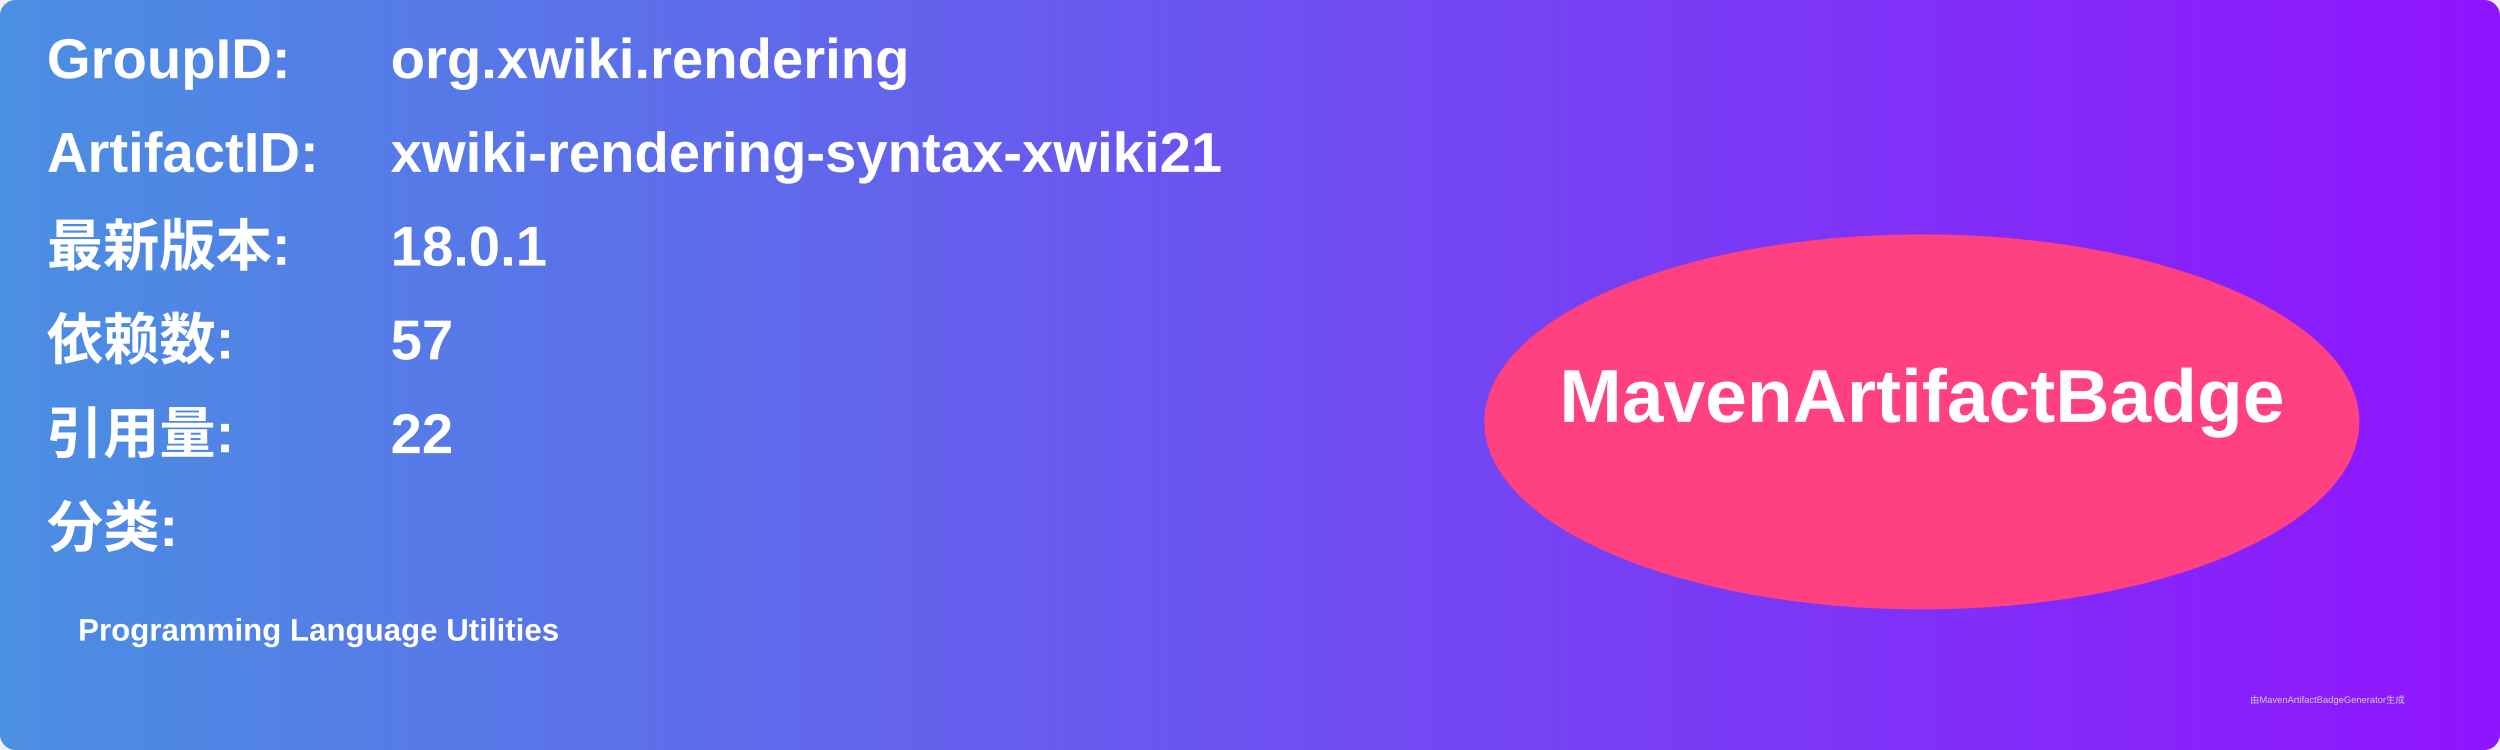
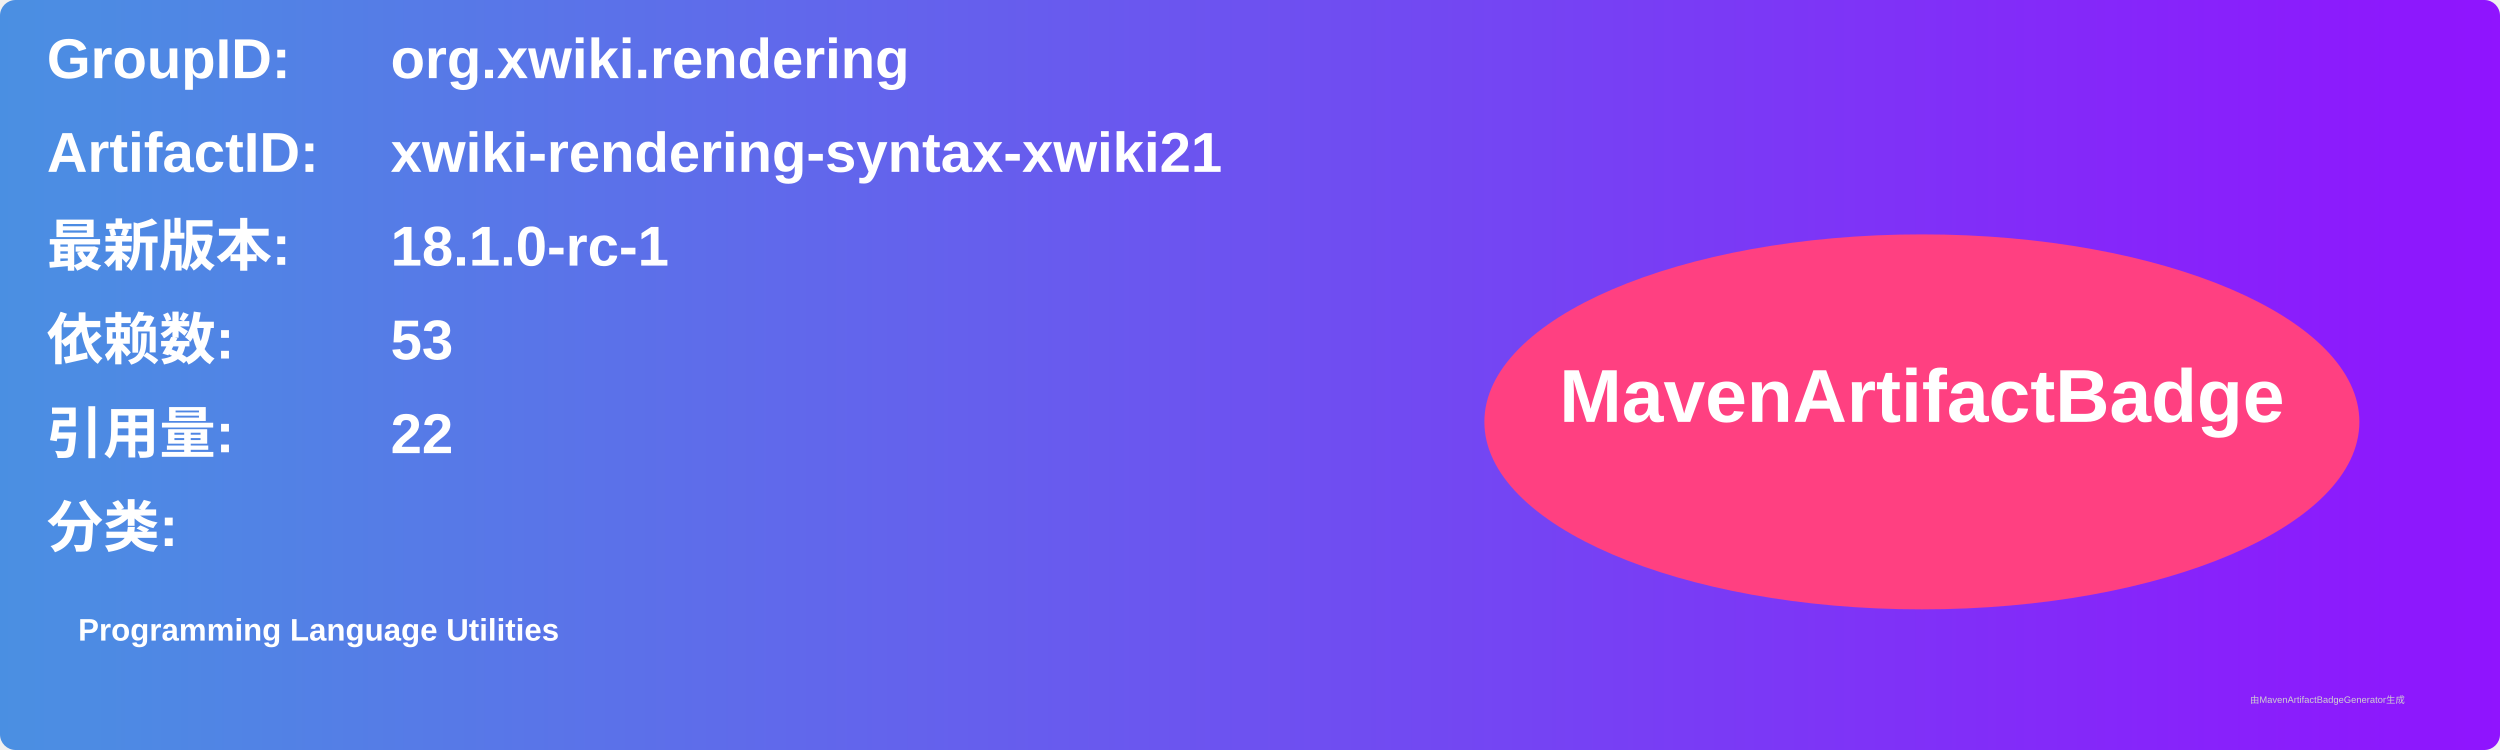
<svg xmlns="http://www.w3.org/2000/svg" width="800" height="240" viewBox="0 0 800 240">
  <linearGradient id="grad" x1="0%" y1="0%" x2="100%" y2="0%">
    <stop offset="0%" stop-color="#4a90e2" />
    <stop offset="100%" stop-color="#9013fe" />
  </linearGradient>
  <rect width="100%" height="100%" rx="5" ry="5" fill="url(#grad)" />
  <g transform="translate(15, 15)">
    <text x="0" y="10" font-family="Arial" font-size="18" fill="white" font-weight="bold" width="260">GroupID:</text>
    <text x="110" y="10" font-family="Arial" font-size="18" fill="white" font-weight="bold" width="460">org.xwiki.rendering</text>
    <text x="0" y="40" font-family="Arial" font-size="18" fill="white" font-weight="bold" width="260">ArtifactID:</text>
    <text x="110" y="40" font-family="Arial" font-size="18" fill="white" font-weight="bold" width="460">xwiki-rendering-syntax-xwiki21</text>
    <text x="0" y="70" font-family="Arial" font-size="18" fill="white" font-weight="bold">最新版本:</text>
    <text x="110" y="70" font-family="Arial" font-size="18" fill="white" font-weight="bold">
-       <tspan font-weight="bold">18.0.1</tspan>
+       <tspan font-weight="bold">18.1.0-rc-1</tspan>
    </text>
    <text x="0" y="100" font-family="Arial" font-size="18" fill="white" font-weight="bold">依赖数: </text>
    <text x="110" y="100" font-family="Arial" font-size="18" fill="white">
-       <tspan font-weight="bold">57</tspan>
+       <tspan font-weight="bold">53</tspan>
    </text>
    <text x="0" y="130" font-family="Arial" font-size="18" fill="white" font-weight="bold">引用量: </text>
    <text x="110" y="130" font-family="Arial" font-size="18" fill="white">
      <tspan font-weight="bold">22</tspan>
    </text>
    <text x="0" y="160" font-family="Arial" font-size="18" fill="white" font-weight="bold">分类:</text>
    <text x="10" y="190" font-family="Arial" font-size="10" fill="white">
      <tspan font-weight="bold">Programming Language Utilities</tspan>
    </text>
    <ellipse cx="600" cy="120" rx="140" ry="60" fill="#ff4081" />
    <text x="600" y="120" text-anchor="middle" font-family="Arial" font-size="24" fill="white" font-weight="bold">MavenArtifactBadge</text>
  </g>
  <text x="720" y="225" font-family="Arial" font-size="3" fill="#d0d0d0">由MavenArtifactBadgeGenerator生成</text>
</svg>
